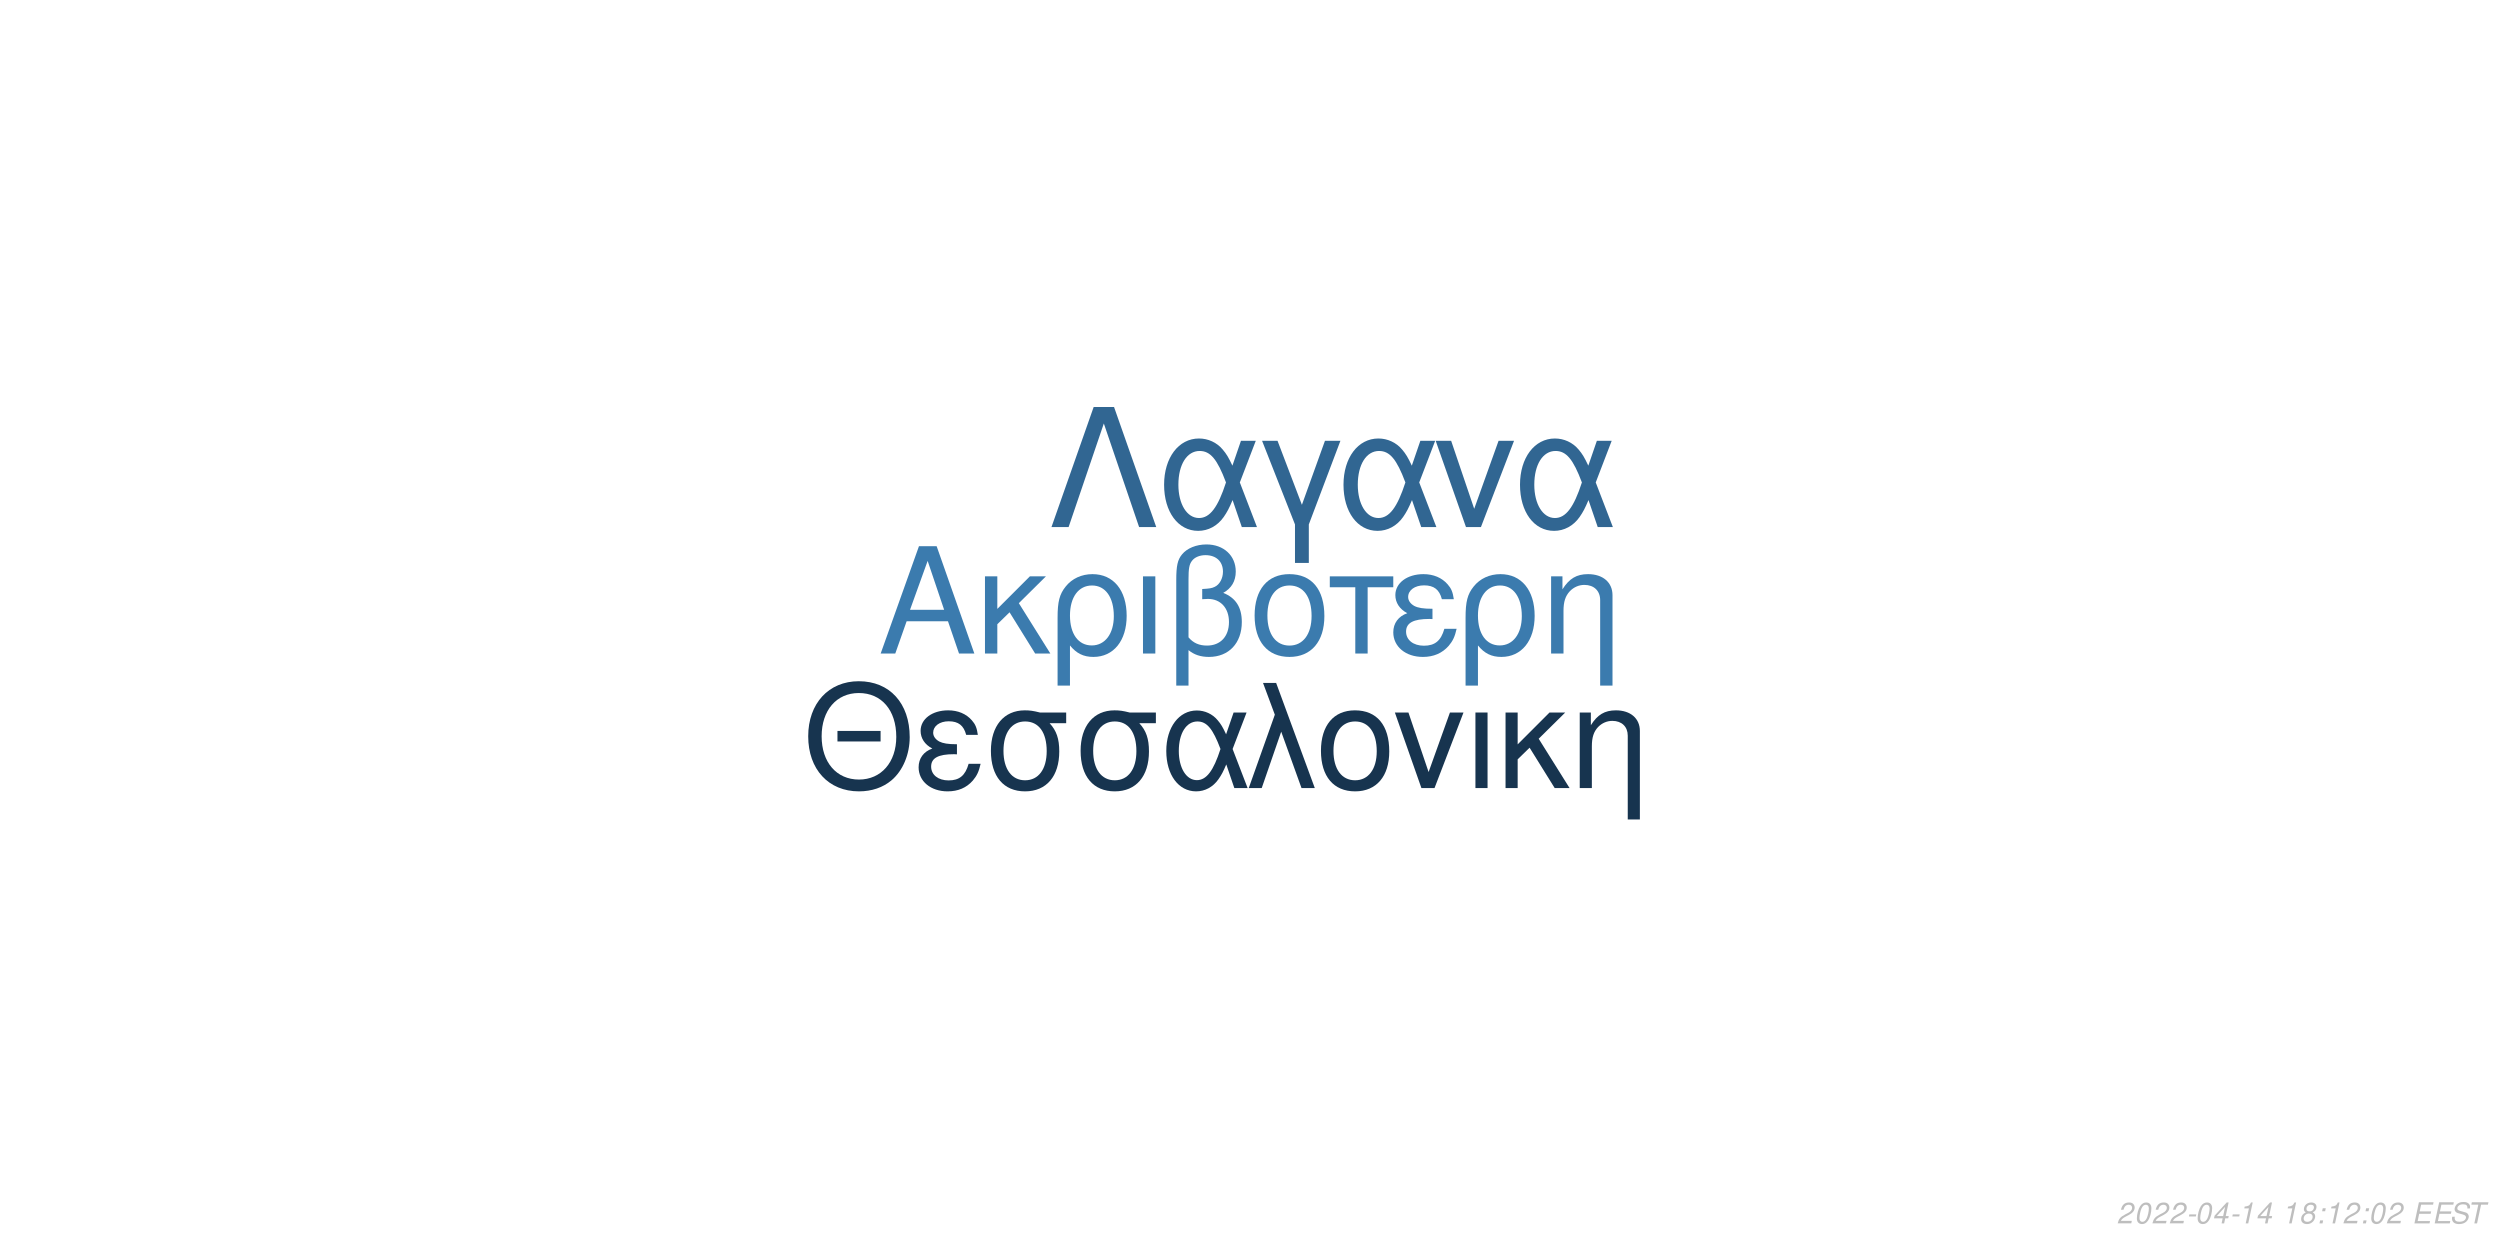
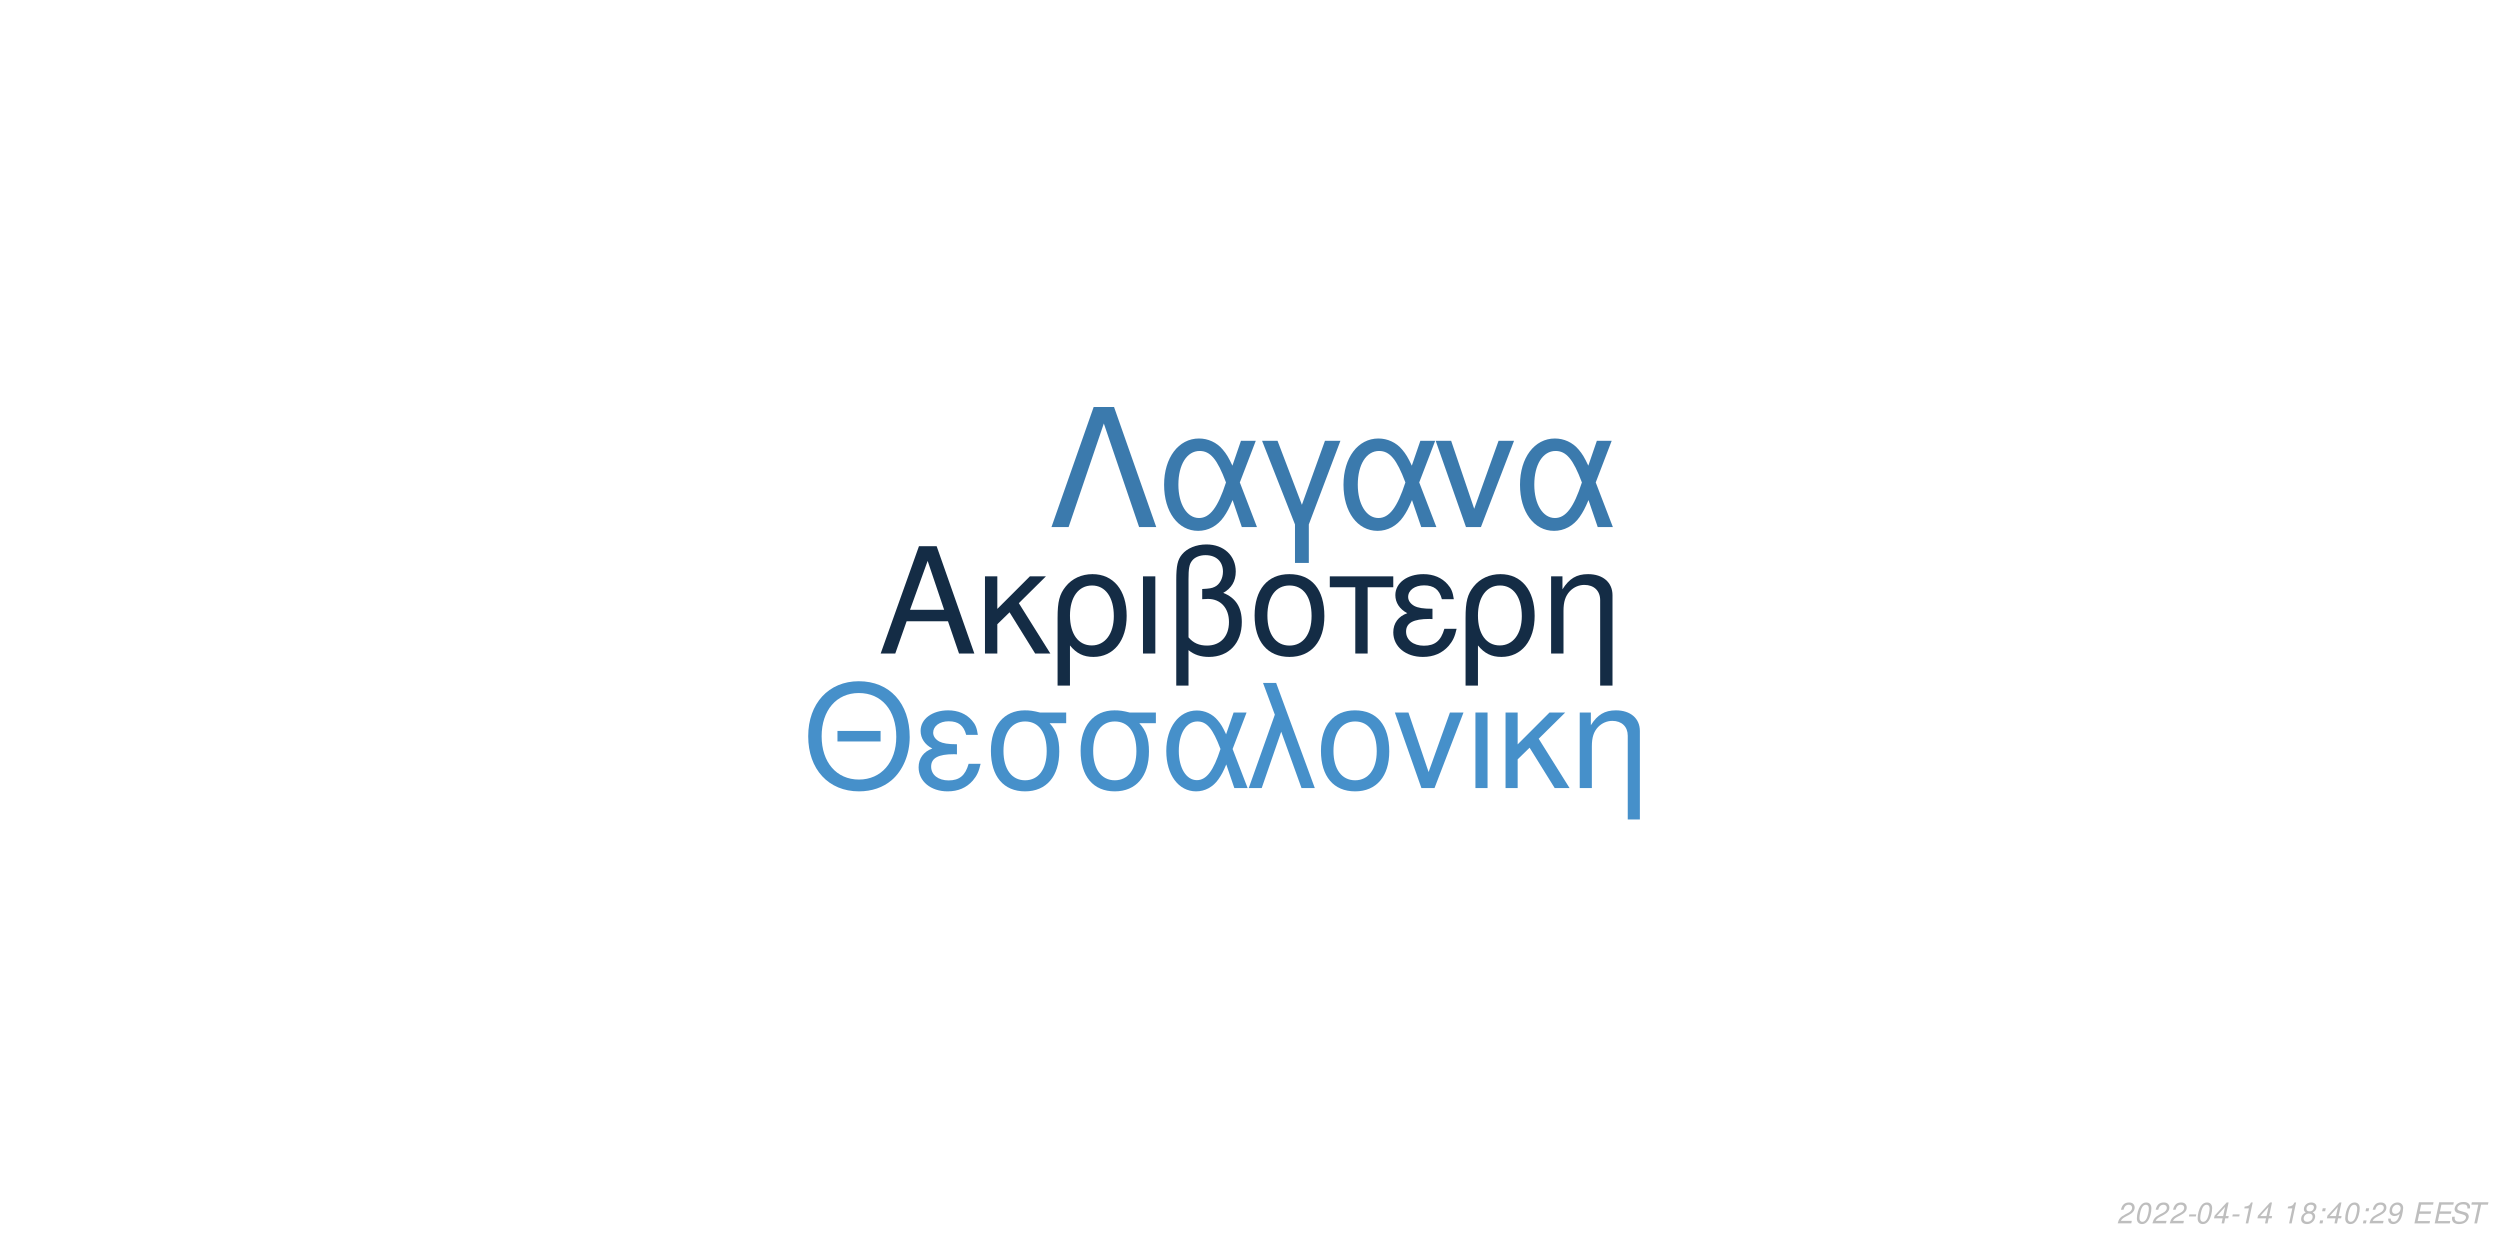
<svg xmlns="http://www.w3.org/2000/svg" xmlns:xlink="http://www.w3.org/1999/xlink" width="864pt" height="432pt" viewBox="0 0 864 432" version="1.1">
  <defs>
    <g>
      <symbol overflow="visible" id="glyph0-0">
        <path style="stroke:none;" d="" />
      </symbol>
      <symbol overflow="visible" id="glyph0-1">
        <path style="stroke:none;" d="M 24.125 -11.141 L 27.938 0 L 33.234 0 L 20.203 -37.094 L 14.094 -37.094 L 0.859 0 L 5.906 0 L 9.828 -11.141 Z M 22.797 -15.109 L 11 -15.109 L 17.094 -32.016 Z M 22.797 -15.109 " />
      </symbol>
      <symbol overflow="visible" id="glyph0-2">
        <path style="stroke:none;" d="M 7.172 -15.422 L 7.172 -26.672 L 2.906 -26.672 L 2.906 0 L 7.172 0 L 7.172 -10.125 L 11.406 -14.25 L 20.25 0 L 25.5 0 L 14.609 -17.406 L 23.969 -26.672 L 18.422 -26.672 Z M 7.172 -15.422 " />
      </symbol>
      <symbol overflow="visible" id="glyph0-3">
        <path style="stroke:none;" d="M 3 11.094 L 7.281 11.094 L 7.281 -2.797 C 9.516 -0.047 11.953 1.172 15.375 1.172 C 22.344 1.172 26.875 -4.422 26.875 -13.031 C 26.875 -21.891 22.297 -27.438 15.062 -27.438 C 11.297 -27.438 7.984 -25.906 5.797 -23.156 C 3.672 -20.516 3 -17.969 3 -12.359 Z M 14.906 -23.516 C 19.547 -23.516 22.438 -19.438 22.438 -12.922 C 22.438 -6.812 19.391 -2.797 14.812 -2.797 C 10.172 -2.797 7.281 -6.766 7.281 -13.125 C 7.281 -19.484 10.234 -23.516 14.906 -23.516 Z M 14.906 -23.516 " />
      </symbol>
      <symbol overflow="visible" id="glyph0-4">
        <path style="stroke:none;" d="M 3.516 0 L 7.781 0 L 7.781 -26.672 L 3.516 -26.672 Z M 3.516 0 " />
      </symbol>
      <symbol overflow="visible" id="glyph0-5">
        <path style="stroke:none;" d="M 4.016 11.094 L 8.25 11.094 L 8.25 -1.172 C 10.172 0.406 12.422 1.172 15.312 1.172 C 22.188 1.172 26.672 -3.609 26.672 -10.891 C 26.672 -15.984 24.578 -19.234 20.25 -20.969 C 23.109 -22.547 24.578 -25.031 24.578 -28.344 C 24.578 -33.844 20.406 -37.703 14.453 -37.703 C 10.938 -37.703 7.734 -36.391 6 -34.25 C 4.484 -32.422 4.016 -30.328 4.016 -25.391 Z M 8.25 -25.656 C 8.25 -29.359 8.5 -30.844 9.469 -32.062 C 10.375 -33.281 12.156 -34 14.094 -34 C 17.812 -34 20.156 -31.812 20.156 -28.297 C 20.156 -25.953 18.984 -23.812 17.297 -23.047 C 16.281 -22.547 15.469 -22.438 12.984 -22.297 L 12.984 -18.781 C 13.734 -18.828 14.344 -18.875 14.969 -18.875 C 19.344 -18.875 22.234 -15.719 22.234 -10.891 C 22.234 -5.906 19.281 -2.75 14.656 -2.75 C 11.953 -2.75 9.922 -3.609 8.25 -5.594 Z M 8.25 -25.656 " />
      </symbol>
      <symbol overflow="visible" id="glyph0-6">
        <path style="stroke:none;" d="M 14.094 -27.438 C 6.562 -27.438 2.094 -22.094 2.094 -13.125 C 2.094 -4.125 6.562 1.172 14.141 1.172 C 21.672 1.172 26.203 -4.172 26.203 -12.922 C 26.203 -22.188 21.828 -27.438 14.094 -27.438 Z M 14.141 -23.516 C 18.938 -23.516 21.781 -19.594 21.781 -12.984 C 21.781 -6.672 18.828 -2.75 14.141 -2.75 C 9.422 -2.75 6.516 -6.672 6.516 -13.125 C 6.516 -19.594 9.422 -23.516 14.141 -23.516 Z M 14.141 -23.516 " />
      </symbol>
      <symbol overflow="visible" id="glyph0-7">
        <path style="stroke:none;" d="M 7.891 0 L 12.156 0 L 12.156 -22.906 L 21.016 -22.906 L 21.016 -26.672 L -0.922 -26.672 L -0.922 -22.906 L 7.891 -22.906 Z M 7.891 0 " />
      </symbol>
      <symbol overflow="visible" id="glyph0-8">
        <path style="stroke:none;" d="M 14.562 -15.469 C 11.344 -15.469 9.562 -15.781 8.297 -16.438 C 6.922 -17.203 6.156 -18.328 6.156 -19.547 C 6.156 -21.891 8.453 -23.562 11.656 -23.562 C 15.062 -23.562 16.953 -22.094 17.812 -18.781 L 21.938 -18.781 C 21.578 -21.266 21.062 -22.5 19.797 -23.922 C 17.812 -26.203 14.906 -27.438 11.453 -27.438 C 5.797 -27.438 1.734 -24.375 1.734 -20.203 C 1.734 -17.609 3.156 -15.375 5.859 -13.938 C 2.797 -12.875 1.016 -10.484 1.016 -7.328 C 1.016 -2.391 5.297 1.172 11.25 1.172 C 14.969 1.172 17.906 -0.109 20.156 -2.641 C 21.578 -4.328 22.297 -5.797 22.906 -8.547 L 18.672 -8.547 C 17.5 -4.422 15.422 -2.703 11.609 -2.703 C 7.938 -2.703 5.438 -4.688 5.438 -7.578 C 5.438 -10.578 7.938 -11.953 13.484 -11.953 C 13.641 -11.953 14.094 -11.953 14.562 -11.906 Z M 14.562 -15.469 " />
      </symbol>
      <symbol overflow="visible" id="glyph0-9">
        <path style="stroke:none;" d="M 3.562 -26.672 L 3.562 0 L 7.844 0 L 7.844 -14.703 C 7.844 -17.906 8.5 -19.891 10.031 -21.531 C 11.406 -22.953 13.188 -23.719 15.062 -23.719 C 18.375 -23.719 20.516 -21.672 20.516 -18.469 L 20.516 11.094 L 24.781 11.094 L 24.781 -20.156 C 24.781 -24.578 21.469 -27.438 16.328 -27.438 C 12.359 -27.438 9.828 -25.906 7.484 -22.188 L 7.484 -26.672 Z M 3.562 -26.672 " />
      </symbol>
      <symbol overflow="visible" id="glyph1-0">
        <path style="stroke:none;" d="" />
      </symbol>
      <symbol overflow="visible" id="glyph1-1">
        <path style="stroke:none;" d="M 26.859 -19.734 L 11.953 -19.734 L 11.953 -16.094 L 26.859 -16.094 Z M 19.328 -36.922 C 8.922 -36.922 1.844 -29.25 1.844 -17.891 C 1.844 -6.484 8.875 1.141 19.391 1.141 C 23.812 1.141 27.703 -0.203 30.641 -2.688 C 34.578 -6.031 36.922 -11.656 36.922 -17.594 C 36.922 -29.297 30 -36.922 19.328 -36.922 Z M 19.328 -32.844 C 27.203 -32.844 32.281 -26.906 32.281 -17.688 C 32.281 -8.922 27.062 -2.938 19.391 -2.938 C 11.609 -2.938 6.484 -8.922 6.484 -17.891 C 6.484 -26.859 11.609 -32.844 19.328 -32.844 Z M 19.328 -32.844 " />
      </symbol>
      <symbol overflow="visible" id="glyph1-2">
        <path style="stroke:none;" d="M 14.25 -15.141 C 11.109 -15.141 9.375 -15.453 8.125 -16.094 C 6.781 -16.844 6.031 -17.938 6.031 -19.141 C 6.031 -21.422 8.266 -23.078 11.406 -23.078 C 14.75 -23.078 16.594 -21.625 17.438 -18.391 L 21.469 -18.391 C 21.125 -20.828 20.625 -22.031 19.391 -23.422 C 17.438 -25.656 14.594 -26.859 11.219 -26.859 C 5.688 -26.859 1.688 -23.875 1.688 -19.781 C 1.688 -17.234 3.094 -15.047 5.734 -13.656 C 2.734 -12.609 1 -10.266 1 -7.172 C 1 -2.344 5.188 1.141 11.016 1.141 C 14.656 1.141 17.547 -0.094 19.734 -2.594 C 21.125 -4.234 21.828 -5.688 22.422 -8.375 L 18.281 -8.375 C 17.141 -4.328 15.094 -2.641 11.359 -2.641 C 7.766 -2.641 5.328 -4.578 5.328 -7.422 C 5.328 -10.359 7.766 -11.703 13.203 -11.703 C 13.359 -11.703 13.797 -11.703 14.25 -11.656 Z M 14.25 -15.141 " />
      </symbol>
      <symbol overflow="visible" id="glyph1-3">
        <path style="stroke:none;" d="M 29 -26.109 L 19.938 -26.109 C 17.594 -26.703 16.438 -26.859 14.703 -26.859 C 7.469 -26.859 2.984 -21.469 2.984 -12.859 C 2.984 -4.031 7.375 1.141 14.797 1.141 C 22.172 1.141 26.609 -4.078 26.609 -12.656 C 26.609 -17.047 25.656 -19.828 23.266 -22.422 L 29 -22.422 Z M 14.797 -23.016 C 19.531 -23.016 22.266 -19.234 22.266 -12.75 C 22.266 -6.531 19.438 -2.688 14.797 -2.688 C 10.172 -2.688 7.328 -6.531 7.328 -12.859 C 7.328 -19.188 10.172 -23.016 14.797 -23.016 Z M 14.797 -23.016 " />
      </symbol>
      <symbol overflow="visible" id="glyph1-4">
        <path style="stroke:none;" d="M 29.344 -26.109 L 24.859 -26.109 L 22.266 -18.578 C 21.125 -21.031 20.484 -22.125 19.328 -23.469 C 17.547 -25.609 14.906 -26.812 12.156 -26.812 C 5.984 -26.812 1.594 -20.984 1.594 -12.812 C 1.594 -4.578 5.828 1.141 11.906 1.141 C 14.953 1.141 17.734 -0.344 19.625 -3.047 C 20.672 -4.531 21.281 -5.688 22.328 -8.172 L 25.109 0 L 29.703 0 L 24.516 -13.5 Z M 20.328 -13.5 C 17.891 -5.922 15.453 -2.734 12.156 -2.734 C 8.516 -2.734 5.922 -6.922 5.922 -12.812 C 5.922 -18.938 8.516 -23.016 12.359 -23.016 C 15.594 -23.016 17.688 -20.531 20.328 -13.5 Z M 20.328 -13.5 " />
      </symbol>
      <symbol overflow="visible" id="glyph1-5">
        <path style="stroke:none;" d="M 1.094 0 L 5.578 0 L 12.312 -19.484 L 19.328 0 L 23.922 0 L 10.562 -36.328 L 6.031 -36.328 L 10.109 -25.359 Z M 1.094 0 " />
      </symbol>
      <symbol overflow="visible" id="glyph1-6">
        <path style="stroke:none;" d="M 13.797 -26.859 C 6.422 -26.859 2.047 -21.625 2.047 -12.859 C 2.047 -4.031 6.422 1.141 13.859 1.141 C 21.234 1.141 25.656 -4.078 25.656 -12.656 C 25.656 -21.719 21.375 -26.859 13.797 -26.859 Z M 13.859 -23.016 C 18.531 -23.016 21.328 -19.188 21.328 -12.703 C 21.328 -6.531 18.438 -2.688 13.859 -2.688 C 9.219 -2.688 6.375 -6.531 6.375 -12.859 C 6.375 -19.188 9.219 -23.016 13.859 -23.016 Z M 13.859 -23.016 " />
      </symbol>
      <symbol overflow="visible" id="glyph1-7">
        <path style="stroke:none;" d="M 14.297 0 L 24.312 -26.109 L 19.625 -26.109 L 12.25 -5.531 L 5.281 -26.109 L 0.594 -26.109 L 9.766 0 Z M 14.297 0 " />
      </symbol>
      <symbol overflow="visible" id="glyph1-8">
        <path style="stroke:none;" d="M 3.438 0 L 7.625 0 L 7.625 -26.109 L 3.438 -26.109 Z M 3.438 0 " />
      </symbol>
      <symbol overflow="visible" id="glyph1-9">
        <path style="stroke:none;" d="M 7.031 -15.094 L 7.031 -26.109 L 2.844 -26.109 L 2.844 0 L 7.031 0 L 7.031 -9.922 L 11.156 -13.953 L 19.828 0 L 24.969 0 L 14.297 -17.047 L 23.469 -26.109 L 18.031 -26.109 Z M 7.031 -15.094 " />
      </symbol>
      <symbol overflow="visible" id="glyph1-10">
        <path style="stroke:none;" d="M 3.484 -26.109 L 3.484 0 L 7.672 0 L 7.672 -14.406 C 7.672 -17.547 8.328 -19.484 9.812 -21.078 C 11.156 -22.469 12.906 -23.219 14.75 -23.219 C 17.984 -23.219 20.078 -21.234 20.078 -18.094 L 20.078 10.859 L 24.266 10.859 L 24.266 -19.734 C 24.266 -24.062 21.031 -26.859 16 -26.859 C 12.109 -26.859 9.609 -25.359 7.328 -21.719 L 7.328 -26.109 Z M 3.484 -26.109 " />
      </symbol>
      <symbol overflow="visible" id="glyph2-0">
        <path style="stroke:none;" d="" />
      </symbol>
      <symbol overflow="visible" id="glyph2-1">
        <path style="stroke:none;" d="M 22.531 -41.484 L 15.484 -41.484 L 0.906 0 L 6.828 0 L 19 -35.797 L 31.188 0 L 37.109 0 Z M 22.531 -41.484 " />
      </symbol>
      <symbol overflow="visible" id="glyph2-2">
        <path style="stroke:none;" d="M 33.516 -29.812 L 28.391 -29.812 L 25.438 -21.219 C 24.125 -24.016 23.391 -25.266 22.078 -26.797 C 20.031 -29.25 17.016 -30.609 13.891 -30.609 C 6.828 -30.609 1.828 -23.953 1.828 -14.625 C 1.828 -5.234 6.656 1.312 13.594 1.312 C 17.078 1.312 20.266 -0.391 22.422 -3.469 C 23.609 -5.172 24.297 -6.484 25.5 -9.328 L 28.688 0 L 33.922 0 L 28 -15.422 Z M 23.219 -15.422 C 20.422 -6.766 17.641 -3.125 13.891 -3.125 C 9.734 -3.125 6.766 -7.906 6.766 -14.625 C 6.766 -21.625 9.734 -26.297 14.109 -26.297 C 17.812 -26.297 20.203 -23.453 23.219 -15.422 Z M 23.219 -15.422 " />
      </symbol>
      <symbol overflow="visible" id="glyph2-3">
        <path style="stroke:none;" d="M 12.062 12.406 L 16.844 12.406 L 16.844 -0.906 L 27.766 -29.812 L 22.422 -29.812 L 14.453 -7.688 L 6.031 -29.812 L 0.688 -29.812 L 12.062 -0.906 Z M 12.062 12.406 " />
      </symbol>
      <symbol overflow="visible" id="glyph2-4">
        <path style="stroke:none;" d="M 16.328 0 L 27.766 -29.812 L 22.422 -29.812 L 14 -6.312 L 6.031 -29.812 L 0.688 -29.812 L 11.156 0 Z M 16.328 0 " />
      </symbol>
      <symbol overflow="visible" id="glyph3-0">
        <path style="stroke:none;" d="" />
      </symbol>
      <symbol overflow="visible" id="glyph3-1">
        <path style="stroke:none;" d="M 5.234 -0.875 L 1.469 -0.875 C 1.641 -1.375 2.203 -1.891 3.109 -2.344 L 4.234 -2.938 C 5.562 -3.625 6.219 -4.469 6.219 -5.484 C 6.219 -5.938 6.062 -6.359 5.797 -6.656 C 5.469 -7.047 4.984 -7.234 4.312 -7.234 C 2.766 -7.234 1.891 -6.453 1.484 -4.734 L 2.375 -4.734 C 2.484 -5.188 2.609 -5.484 2.797 -5.75 C 3.094 -6.203 3.609 -6.453 4.188 -6.453 C 4.891 -6.453 5.344 -6.031 5.344 -5.375 C 5.344 -4.703 4.859 -4.094 4.016 -3.656 L 2.984 -3.125 C 1.234 -2.188 0.797 -1.656 0.344 -0.016 L 5.047 -0.016 Z M 5.234 -0.875 " />
      </symbol>
      <symbol overflow="visible" id="glyph3-2">
        <path style="stroke:none;" d="M 4.203 -7.234 C 3.375 -7.234 2.688 -6.812 2.125 -5.984 C 1.484 -5.047 0.984 -3.188 0.984 -1.734 C 0.984 -1.109 1.172 -0.562 1.484 -0.266 C 1.797 0.047 2.281 0.234 2.766 0.234 C 3.625 0.234 4.281 -0.156 4.859 -1.016 C 5.516 -1.953 6 -3.797 6 -5.266 C 6 -6.5 5.328 -7.234 4.203 -7.234 Z M 4.094 -6.453 C 4.734 -6.453 5.125 -5.984 5.125 -5.156 C 5.125 -4.203 4.781 -2.625 4.406 -1.812 C 3.984 -0.938 3.516 -0.547 2.875 -0.547 C 2.25 -0.547 1.875 -1.031 1.875 -1.828 C 1.875 -2.797 2.203 -4.344 2.594 -5.203 C 2.984 -6.047 3.453 -6.453 4.094 -6.453 Z M 4.094 -6.453 " />
      </symbol>
      <symbol overflow="visible" id="glyph3-3">
        <path style="stroke:none;" d="M 3.516 -3.125 L 1.125 -3.125 L 0.969 -2.406 L 3.359 -2.406 Z M 3.516 -3.125 " />
      </symbol>
      <symbol overflow="visible" id="glyph3-4">
        <path style="stroke:none;" d="M 3.625 -1.75 L 3.266 0 L 4.141 0 L 4.516 -1.75 L 5.562 -1.75 L 5.734 -2.531 L 4.688 -2.531 L 5.688 -7.234 L 5.016 -7.234 L 0.844 -2.672 L 0.641 -1.75 Z M 3.797 -2.531 L 1.594 -2.531 L 4.469 -5.703 Z M 3.797 -2.531 " />
      </symbol>
      <symbol overflow="visible" id="glyph3-5">
        <path style="stroke:none;" d="M 3.703 -5.188 L 2.594 0 L 3.469 0 L 5.016 -7.234 L 4.438 -7.234 C 3.906 -6.156 3.688 -6.016 2.234 -5.812 L 2.109 -5.188 Z M 3.703 -5.188 " />
      </symbol>
      <symbol overflow="visible" id="glyph3-6">
        <path style="stroke:none;" d="" />
      </symbol>
      <symbol overflow="visible" id="glyph3-7">
        <path style="stroke:none;" d="M 4.766 -3.797 C 5.078 -3.969 5.234 -4.078 5.438 -4.234 C 5.812 -4.594 6.062 -5.172 6.062 -5.734 C 6.062 -6.625 5.344 -7.234 4.266 -7.234 C 2.812 -7.234 1.703 -6.219 1.703 -4.875 C 1.703 -4.406 1.875 -4.125 2.359 -3.812 C 1.297 -3.312 0.75 -2.516 0.75 -1.469 C 0.75 -0.438 1.547 0.234 2.812 0.234 C 3.656 0.234 4.359 -0.094 4.938 -0.734 C 5.359 -1.234 5.609 -1.859 5.609 -2.438 C 5.609 -3.047 5.312 -3.516 4.766 -3.797 Z M 4.109 -6.453 C 4.797 -6.453 5.188 -6.125 5.188 -5.578 C 5.188 -5.266 5.062 -4.922 4.859 -4.672 C 4.562 -4.312 4.188 -4.156 3.656 -4.156 C 2.984 -4.156 2.594 -4.453 2.594 -4.984 C 2.594 -5.859 3.203 -6.453 4.109 -6.453 Z M 3.453 -3.406 C 4.234 -3.406 4.734 -2.984 4.734 -2.312 C 4.734 -1.312 3.922 -0.547 2.875 -0.547 C 2.125 -0.547 1.625 -0.969 1.625 -1.625 C 1.625 -2.609 2.438 -3.406 3.453 -3.406 Z M 3.453 -3.406 " />
      </symbol>
      <symbol overflow="visible" id="glyph3-8">
        <path style="stroke:none;" d="M 2.359 -1.031 L 1.312 -1.031 L 1.094 0 L 2.141 0 Z M 3.266 -5.234 L 2.219 -5.234 L 2 -4.203 L 3.047 -4.203 Z M 3.266 -5.234 " />
      </symbol>
      <symbol overflow="visible" id="glyph3-9">
+         <path style="stroke:none;" d="M 0.844 -1.656 C 0.844 -1.547 0.844 -1.438 0.844 -1.375 C 0.844 -0.406 1.531 0.234 2.578 0.234 C 3.203 0.234 3.766 0.016 4.297 -0.438 C 4.938 -1 5.312 -1.656 5.594 -2.719 C 5.844 -3.672 6.016 -4.766 6.016 -5.375 C 6.016 -5.844 5.844 -6.328 5.547 -6.656 C 5.203 -7.031 4.703 -7.234 4.062 -7.234 C 2.516 -7.234 1.297 -5.938 1.297 -4.266 C 1.297 -3.203 1.984 -2.547 3.047 -2.547 C 3.484 -2.547 3.953 -2.672 4.281 -2.891 C 4.406 -2.984 4.547 -3.078 4.828 -3.344 C 4.438 -1.484 3.703 -0.547 2.703 -0.547 C 2.109 -0.547 1.719 -0.938 1.719 -1.547 L 1.719 -1.656 Z M 3.953 -6.453 C 4.625 -6.453 5.141 -5.953 5.141 -5.281 C 5.141 -4.188 4.312 -3.312 3.297 -3.312 C 2.594 -3.312 2.172 -3.734 2.172 -4.453 C 2.172 -5.562 2.984 -6.453 3.953 -6.453 Z M 3.953 -6.453 " />
+       </symbol>
+       <symbol overflow="visible" id="glyph3-10">
        <path style="stroke:none;" d="M 2.547 -3.312 L 6.5 -3.312 L 6.688 -4.141 L 2.719 -4.141 L 3.219 -6.469 L 7.344 -6.469 L 7.516 -7.297 L 2.453 -7.297 L 0.906 0 L 6.125 0 L 6.297 -0.812 L 2.016 -0.812 Z M 2.547 -3.312 " />
      </symbol>
-       <symbol overflow="visible" id="glyph3-10">
+       <symbol overflow="visible" id="glyph3-11">
        <path style="stroke:none;" d="M 7.062 -5.156 C 7.125 -5.438 7.141 -5.562 7.141 -5.703 C 7.141 -6.156 6.938 -6.594 6.594 -6.891 C 6.188 -7.25 5.656 -7.406 4.875 -7.406 C 3.844 -7.406 3.047 -7.125 2.5 -6.562 C 2.094 -6.141 1.781 -5.438 1.781 -4.922 C 1.781 -4.297 2.219 -3.766 2.891 -3.562 L 4.594 -3.094 C 5.406 -2.859 5.734 -2.578 5.734 -2.094 C 5.734 -1.781 5.547 -1.406 5.266 -1.141 C 4.844 -0.766 4.266 -0.578 3.453 -0.578 C 2.328 -0.578 1.812 -0.984 1.812 -1.906 C 1.812 -2.047 1.812 -2.125 1.844 -2.312 L 0.984 -2.312 C 0.906 -2.062 0.891 -1.906 0.891 -1.688 C 0.891 -0.484 1.797 0.234 3.297 0.234 C 4.359 0.234 5.234 -0.062 5.812 -0.609 C 6.344 -1.078 6.688 -1.797 6.688 -2.375 C 6.688 -2.641 6.609 -2.906 6.453 -3.156 C 6.234 -3.5 5.938 -3.703 5.469 -3.828 L 3.75 -4.312 C 2.984 -4.547 2.734 -4.734 2.734 -5.188 C 2.734 -5.547 2.875 -5.844 3.188 -6.109 C 3.547 -6.438 4.031 -6.594 4.703 -6.594 C 5.266 -6.594 5.688 -6.484 5.906 -6.297 C 6.094 -6.125 6.219 -5.797 6.219 -5.516 C 6.219 -5.422 6.203 -5.344 6.188 -5.156 Z M 7.062 -5.156 " />
      </symbol>
-       <symbol overflow="visible" id="glyph3-11">
+       <symbol overflow="visible" id="glyph3-12">
        <path style="stroke:none;" d="M 4.938 -6.469 L 7.312 -6.469 L 7.484 -7.297 L 1.75 -7.297 L 1.578 -6.469 L 3.984 -6.469 L 2.609 0 L 3.547 0 Z M 4.938 -6.469 " />
      </symbol>
    </g>
  </defs>
  <g id="surface1">
    <rect x="0" y="0" width="864" height="432" style="fill:rgb(100%,100%,100%);fill-opacity:1;stroke:none;" />
-     <g style="fill:rgb(23.137%,48.235%,68.235%);fill-opacity:1;">
+     <g style="fill:rgb(7.843%,17.255%,27.059%);fill-opacity:1;">
      <use xlink:href="#glyph0-1" x="303.5" y="225.861" />
      <use xlink:href="#glyph0-2" x="337.5" y="225.861" />
      <use xlink:href="#glyph0-3" x="362.5" y="225.861" />
      <use xlink:href="#glyph0-4" x="391.5" y="225.861" />
      <use xlink:href="#glyph0-5" x="402.5" y="225.861" />
      <use xlink:href="#glyph0-6" x="431.5" y="225.861" />
      <use xlink:href="#glyph0-7" x="460.5" y="225.861" />
      <use xlink:href="#glyph0-8" x="480.5" y="225.861" />
      <use xlink:href="#glyph0-3" x="503.5" y="225.861" />
      <use xlink:href="#glyph0-9" x="532.5" y="225.861" />
    </g>
-     <g style="fill:rgb(9.02%,20.392%,30.98%);fill-opacity:1;">
+     <g style="fill:rgb(27.451%,56.471%,79.216%);fill-opacity:1;">
      <use xlink:href="#glyph1-1" x="277.473" y="272.354" />
      <use xlink:href="#glyph1-2" x="316.473" y="272.354" />
      <use xlink:href="#glyph1-3" x="339.473" y="272.354" />
      <use xlink:href="#glyph1-3" x="370.473" y="272.354" />
      <use xlink:href="#glyph1-4" x="401.473" y="272.354" />
      <use xlink:href="#glyph1-5" x="430.473" y="272.354" />
      <use xlink:href="#glyph1-6" x="454.473" y="272.354" />
      <use xlink:href="#glyph1-7" x="481.473" y="272.354" />
      <use xlink:href="#glyph1-8" x="506.473" y="272.354" />
      <use xlink:href="#glyph1-9" x="517.473" y="272.354" />
      <use xlink:href="#glyph1-10" x="542.473" y="272.354" />
    </g>
-     <g style="fill:rgb(19.216%,40%,57.255%);fill-opacity:1;">
+     <g style="fill:rgb(23.137%,47.843%,67.843%);fill-opacity:1;">
      <use xlink:href="#glyph2-1" x="362.484" y="182.152" />
      <use xlink:href="#glyph2-2" x="400.484" y="182.152" />
      <use xlink:href="#glyph2-3" x="435.484" y="182.152" />
      <use xlink:href="#glyph2-2" x="462.484" y="182.152" />
      <use xlink:href="#glyph2-4" x="495.484" y="182.152" />
      <use xlink:href="#glyph2-2" x="523.484" y="182.152" />
    </g>
    <g style="fill:rgb(74.51%,74.51%,74.51%);fill-opacity:1;">
      <use xlink:href="#glyph3-1" x="731.52" y="422.81" />
      <use xlink:href="#glyph3-2" x="737.52" y="422.81" />
      <use xlink:href="#glyph3-1" x="743.52" y="422.81" />
      <use xlink:href="#glyph3-1" x="749.52" y="422.81" />
      <use xlink:href="#glyph3-3" x="755.52" y="422.81" />
      <use xlink:href="#glyph3-2" x="758.52" y="422.81" />
      <use xlink:href="#glyph3-4" x="764.52" y="422.81" />
      <use xlink:href="#glyph3-3" x="770.52" y="422.81" />
      <use xlink:href="#glyph3-5" x="773.52" y="422.81" />
      <use xlink:href="#glyph3-4" x="779.52" y="422.81" />
      <use xlink:href="#glyph3-6" x="785.52" y="422.81" />
      <use xlink:href="#glyph3-5" x="788.52" y="422.81" />
      <use xlink:href="#glyph3-7" x="794.52" y="422.81" />
      <use xlink:href="#glyph3-8" x="800.52" y="422.81" />
-       <use xlink:href="#glyph3-5" x="803.52" y="422.81" />
-       <use xlink:href="#glyph3-1" x="809.52" y="422.81" />
+       <use xlink:href="#glyph3-4" x="803.52" y="422.81" />
+       <use xlink:href="#glyph3-2" x="809.52" y="422.81" />
      <use xlink:href="#glyph3-8" x="815.52" y="422.81" />
-       <use xlink:href="#glyph3-2" x="818.52" y="422.81" />
-       <use xlink:href="#glyph3-1" x="824.52" y="422.81" />
+       <use xlink:href="#glyph3-1" x="818.52" y="422.81" />
+       <use xlink:href="#glyph3-9" x="824.52" y="422.81" />
      <use xlink:href="#glyph3-6" x="830.52" y="422.81" />
-       <use xlink:href="#glyph3-9" x="833.52" y="422.81" />
-       <use xlink:href="#glyph3-9" x="840.52" y="422.81" />
-       <use xlink:href="#glyph3-10" x="846.52" y="422.81" />
-       <use xlink:href="#glyph3-11" x="852.52" y="422.81" />
+       <use xlink:href="#glyph3-10" x="833.52" y="422.81" />
+       <use xlink:href="#glyph3-10" x="840.52" y="422.81" />
+       <use xlink:href="#glyph3-11" x="846.52" y="422.81" />
+       <use xlink:href="#glyph3-12" x="852.52" y="422.81" />
    </g>
  </g>
</svg>
